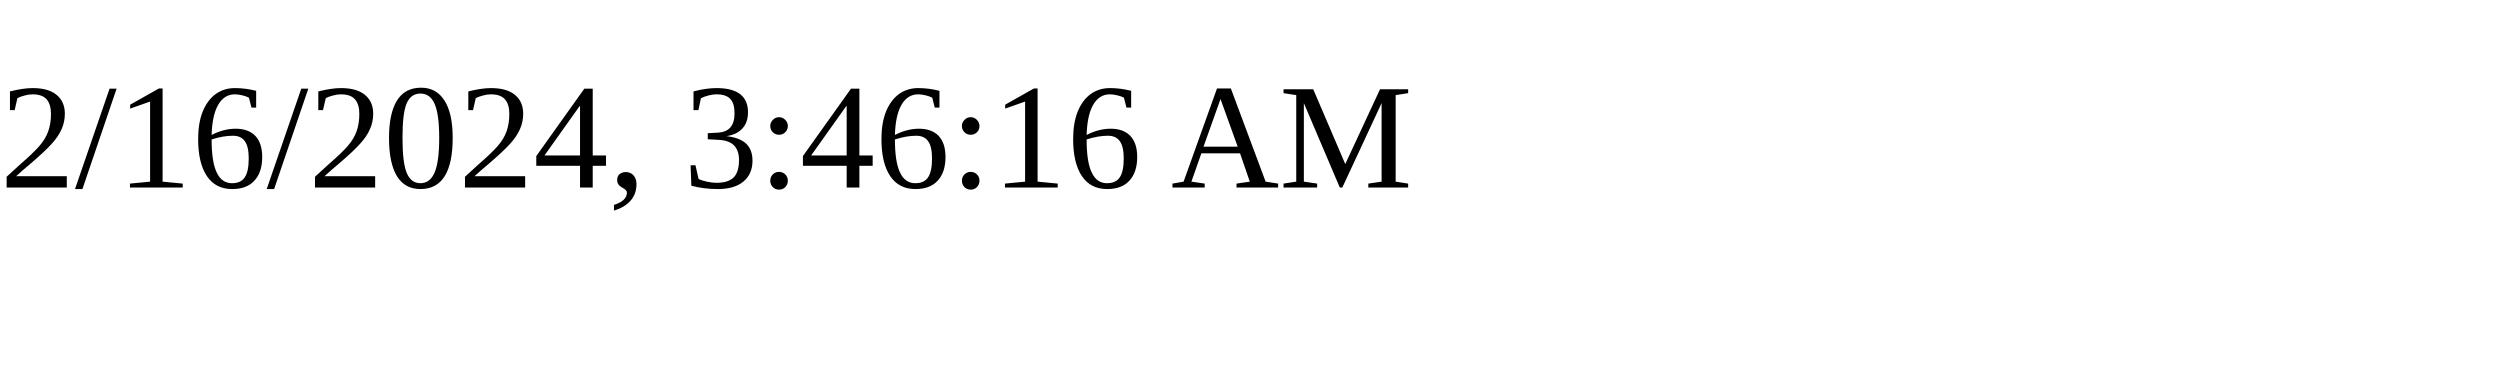
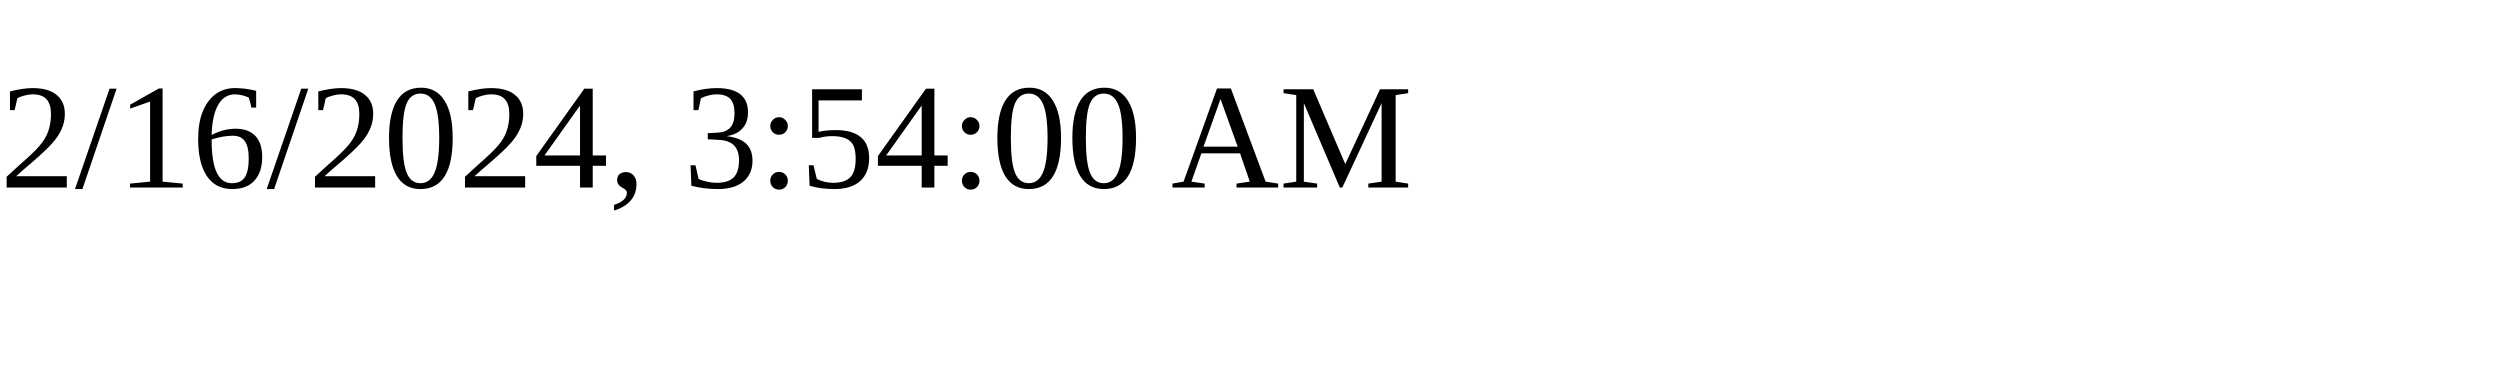
<svg xmlns="http://www.w3.org/2000/svg" height="30" width="200">
-   <text x="0" y="15">2/16/2024, 3:46:16 AM</text>
+   <text x="0" y="15">2/16/2024, 3:54:00 AM</text>
</svg>
